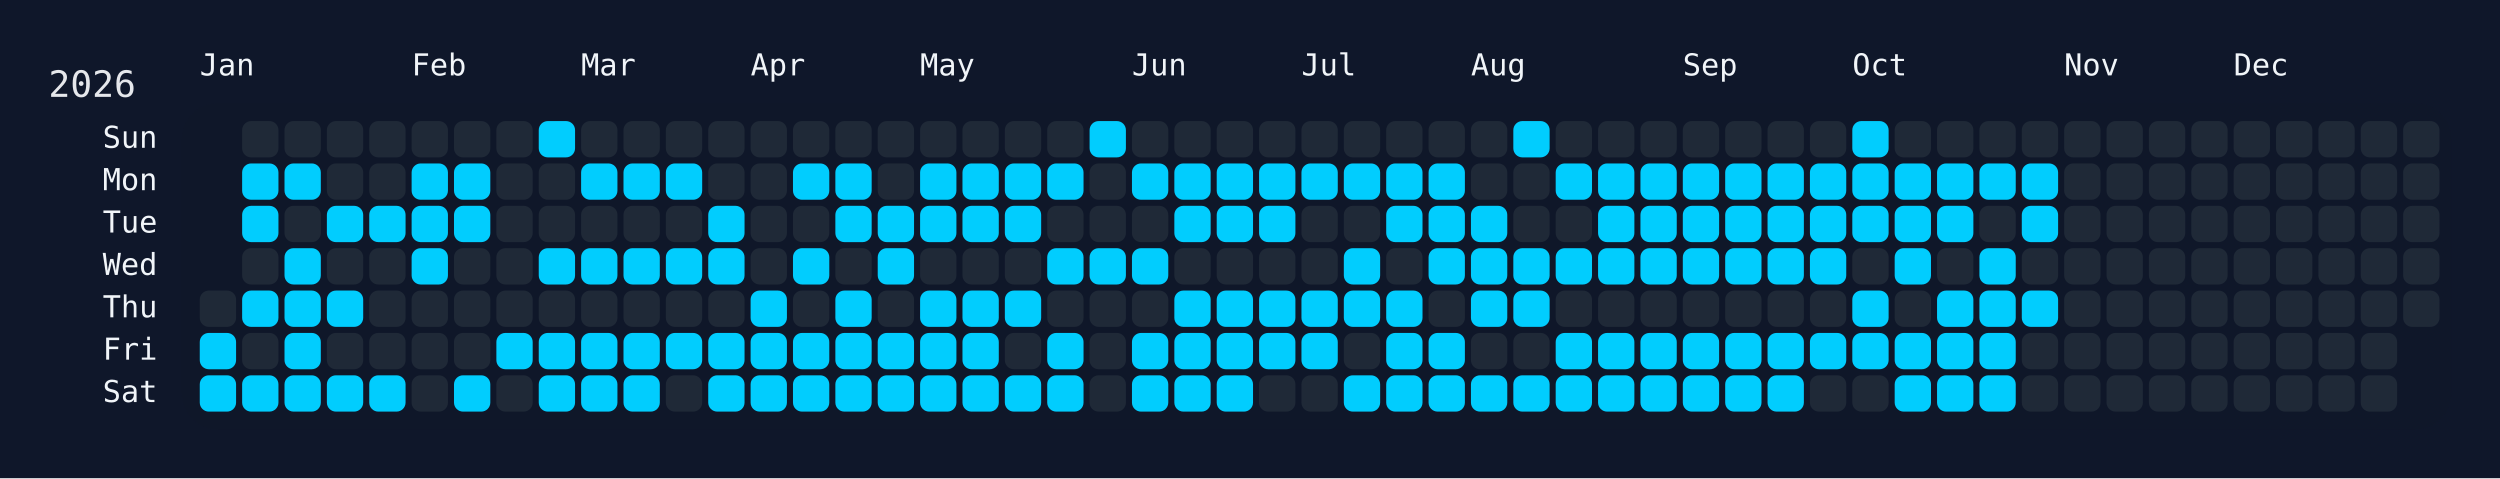
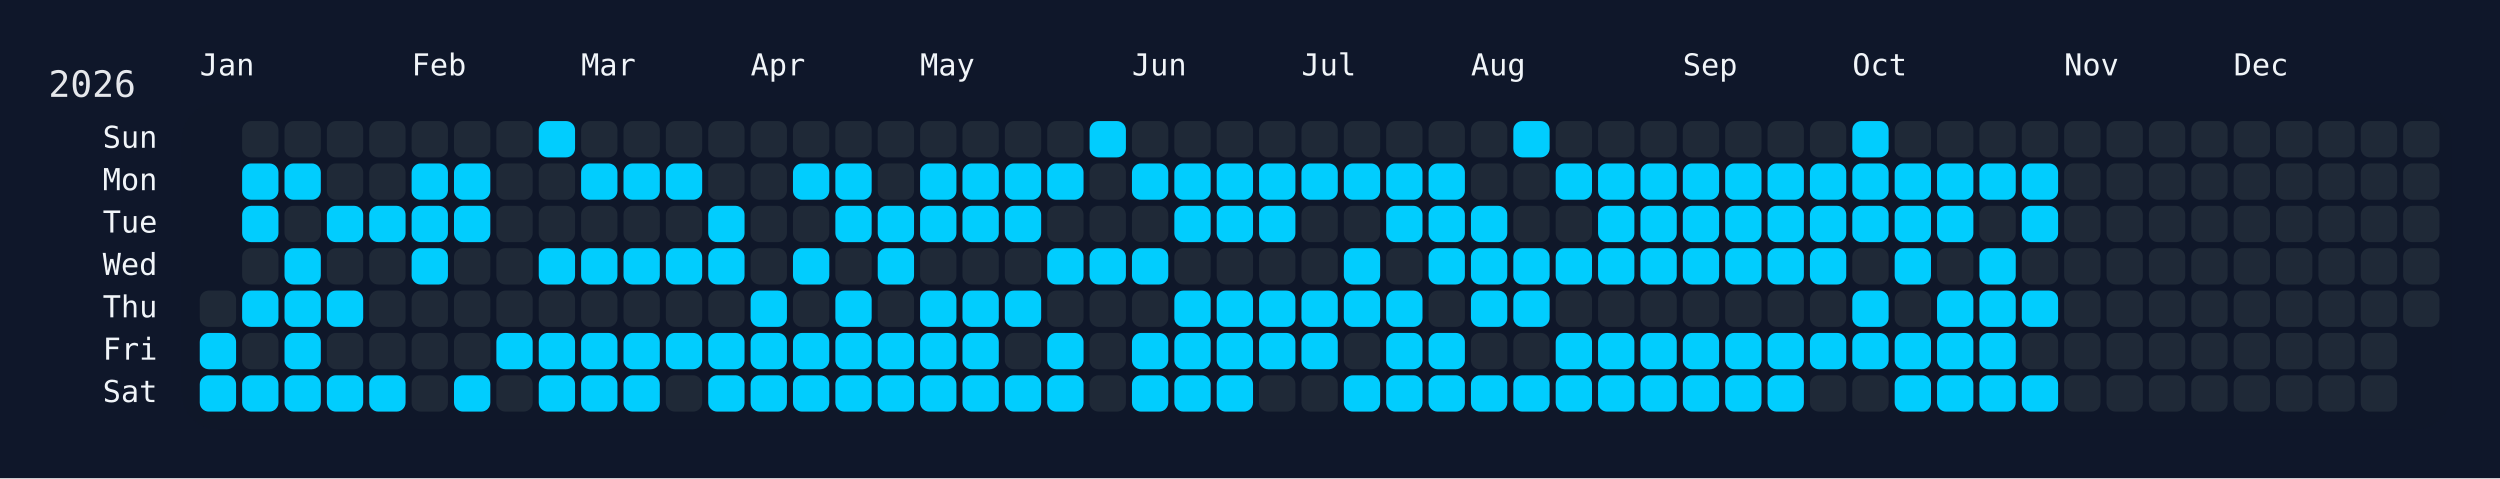
<svg xmlns="http://www.w3.org/2000/svg" width="826" height="158" viewBox="0 0 826 158">
  <rect width="826" height="158" fill="#0f172a" />
  <rect x="60" y="34" width="750" height="108" rx="12" ry="12" fill="rgba(15, 23, 42, 0.8)" />
  <text x="16" y="32" font-size="12" fill="#e5e7eb" font-family="JetBrains Mono, ui-monospace, SFMono-Regular, Menlo, Monaco, Consolas, monospace">2026</text>
  <text x="66" y="18" font-size="10" fill="#f1f5f9" font-family="JetBrains Mono, ui-monospace, SFMono-Regular, Menlo, Monaco, Consolas, monospace" dominant-baseline="hanging">Jan</text>
  <text x="136" y="18" font-size="10" fill="#f1f5f9" font-family="JetBrains Mono, ui-monospace, SFMono-Regular, Menlo, Monaco, Consolas, monospace" dominant-baseline="hanging">Feb</text>
  <text x="192" y="18" font-size="10" fill="#f1f5f9" font-family="JetBrains Mono, ui-monospace, SFMono-Regular, Menlo, Monaco, Consolas, monospace" dominant-baseline="hanging">Mar</text>
  <text x="248" y="18" font-size="10" fill="#f1f5f9" font-family="JetBrains Mono, ui-monospace, SFMono-Regular, Menlo, Monaco, Consolas, monospace" dominant-baseline="hanging">Apr</text>
  <text x="304" y="18" font-size="10" fill="#f1f5f9" font-family="JetBrains Mono, ui-monospace, SFMono-Regular, Menlo, Monaco, Consolas, monospace" dominant-baseline="hanging">May</text>
  <text x="374" y="18" font-size="10" fill="#f1f5f9" font-family="JetBrains Mono, ui-monospace, SFMono-Regular, Menlo, Monaco, Consolas, monospace" dominant-baseline="hanging">Jun</text>
  <text x="430" y="18" font-size="10" fill="#f1f5f9" font-family="JetBrains Mono, ui-monospace, SFMono-Regular, Menlo, Monaco, Consolas, monospace" dominant-baseline="hanging">Jul</text>
  <text x="486" y="18" font-size="10" fill="#f1f5f9" font-family="JetBrains Mono, ui-monospace, SFMono-Regular, Menlo, Monaco, Consolas, monospace" dominant-baseline="hanging">Aug</text>
  <text x="556" y="18" font-size="10" fill="#f1f5f9" font-family="JetBrains Mono, ui-monospace, SFMono-Regular, Menlo, Monaco, Consolas, monospace" dominant-baseline="hanging">Sep</text>
  <text x="612" y="18" font-size="10" fill="#f1f5f9" font-family="JetBrains Mono, ui-monospace, SFMono-Regular, Menlo, Monaco, Consolas, monospace" dominant-baseline="hanging">Oct</text>
  <text x="682" y="18" font-size="10" fill="#f1f5f9" font-family="JetBrains Mono, ui-monospace, SFMono-Regular, Menlo, Monaco, Consolas, monospace" dominant-baseline="hanging">Nov</text>
  <text x="738" y="18" font-size="10" fill="#f1f5f9" font-family="JetBrains Mono, ui-monospace, SFMono-Regular, Menlo, Monaco, Consolas, monospace" dominant-baseline="hanging">Dec</text>
  <text x="52" y="46.0" font-size="10" fill="#f1f5f9" font-family="JetBrains Mono, ui-monospace, SFMono-Regular, Menlo, Monaco, Consolas, monospace" text-anchor="end" dominant-baseline="middle">Sun</text>
  <text x="52" y="60.0" font-size="10" fill="#f1f5f9" font-family="JetBrains Mono, ui-monospace, SFMono-Regular, Menlo, Monaco, Consolas, monospace" text-anchor="end" dominant-baseline="middle">Mon</text>
  <text x="52" y="74.0" font-size="10" fill="#f1f5f9" font-family="JetBrains Mono, ui-monospace, SFMono-Regular, Menlo, Monaco, Consolas, monospace" text-anchor="end" dominant-baseline="middle">Tue</text>
  <text x="52" y="88.0" font-size="10" fill="#f1f5f9" font-family="JetBrains Mono, ui-monospace, SFMono-Regular, Menlo, Monaco, Consolas, monospace" text-anchor="end" dominant-baseline="middle">Wed</text>
  <text x="52" y="102.0" font-size="10" fill="#f1f5f9" font-family="JetBrains Mono, ui-monospace, SFMono-Regular, Menlo, Monaco, Consolas, monospace" text-anchor="end" dominant-baseline="middle">Thu</text>
  <text x="52" y="116.0" font-size="10" fill="#f1f5f9" font-family="JetBrains Mono, ui-monospace, SFMono-Regular, Menlo, Monaco, Consolas, monospace" text-anchor="end" dominant-baseline="middle">Fri</text>
  <text x="52" y="130.0" font-size="10" fill="#f1f5f9" font-family="JetBrains Mono, ui-monospace, SFMono-Regular, Menlo, Monaco, Consolas, monospace" text-anchor="end" dominant-baseline="middle">Sat</text>
  <g transform="translate(66,40)">
    <rect x="0" y="56" width="12" height="12" rx="3" ry="3" fill="#1f2937" data-date="2026-01-01" />
    <rect x="0" y="70" width="12" height="12" rx="3" ry="3" fill="#01cdfe" data-date="2026-01-02" />
    <rect x="0" y="84" width="12" height="12" rx="3" ry="3" fill="#01cdfe" data-date="2026-01-03" />
    <rect x="14" y="0" width="12" height="12" rx="3" ry="3" fill="#1f2937" data-date="2026-01-04" />
    <rect x="14" y="14" width="12" height="12" rx="3" ry="3" fill="#01cdfe" data-date="2026-01-05" />
    <rect x="14" y="28" width="12" height="12" rx="3" ry="3" fill="#01cdfe" data-date="2026-01-06" />
    <rect x="14" y="42" width="12" height="12" rx="3" ry="3" fill="#1f2937" data-date="2026-01-07" />
    <rect x="14" y="56" width="12" height="12" rx="3" ry="3" fill="#01cdfe" data-date="2026-01-08" />
    <rect x="14" y="70" width="12" height="12" rx="3" ry="3" fill="#1f2937" data-date="2026-01-09" />
    <rect x="14" y="84" width="12" height="12" rx="3" ry="3" fill="#01cdfe" data-date="2026-01-10" />
    <rect x="28" y="0" width="12" height="12" rx="3" ry="3" fill="#1f2937" data-date="2026-01-11" />
    <rect x="28" y="14" width="12" height="12" rx="3" ry="3" fill="#01cdfe" data-date="2026-01-12" />
    <rect x="28" y="28" width="12" height="12" rx="3" ry="3" fill="#1f2937" data-date="2026-01-13" />
    <rect x="28" y="42" width="12" height="12" rx="3" ry="3" fill="#01cdfe" data-date="2026-01-14" />
    <rect x="28" y="56" width="12" height="12" rx="3" ry="3" fill="#01cdfe" data-date="2026-01-15" />
    <rect x="28" y="70" width="12" height="12" rx="3" ry="3" fill="#01cdfe" data-date="2026-01-16" />
    <rect x="28" y="84" width="12" height="12" rx="3" ry="3" fill="#01cdfe" data-date="2026-01-17" />
    <rect x="42" y="0" width="12" height="12" rx="3" ry="3" fill="#1f2937" data-date="2026-01-18" />
    <rect x="42" y="14" width="12" height="12" rx="3" ry="3" fill="#1f2937" data-date="2026-01-19" />
    <rect x="42" y="28" width="12" height="12" rx="3" ry="3" fill="#01cdfe" data-date="2026-01-20" />
    <rect x="42" y="42" width="12" height="12" rx="3" ry="3" fill="#1f2937" data-date="2026-01-21" />
    <rect x="42" y="56" width="12" height="12" rx="3" ry="3" fill="#01cdfe" data-date="2026-01-22" />
    <rect x="42" y="70" width="12" height="12" rx="3" ry="3" fill="#1f2937" data-date="2026-01-23" />
    <rect x="42" y="84" width="12" height="12" rx="3" ry="3" fill="#01cdfe" data-date="2026-01-24" />
    <rect x="56" y="0" width="12" height="12" rx="3" ry="3" fill="#1f2937" data-date="2026-01-25" />
    <rect x="56" y="14" width="12" height="12" rx="3" ry="3" fill="#1f2937" data-date="2026-01-26" />
    <rect x="56" y="28" width="12" height="12" rx="3" ry="3" fill="#01cdfe" data-date="2026-01-27" />
    <rect x="56" y="42" width="12" height="12" rx="3" ry="3" fill="#1f2937" data-date="2026-01-28" />
    <rect x="56" y="56" width="12" height="12" rx="3" ry="3" fill="#1f2937" data-date="2026-01-29" />
    <rect x="56" y="70" width="12" height="12" rx="3" ry="3" fill="#1f2937" data-date="2026-01-30" />
    <rect x="56" y="84" width="12" height="12" rx="3" ry="3" fill="#01cdfe" data-date="2026-01-31" />
    <rect x="70" y="0" width="12" height="12" rx="3" ry="3" fill="#1f2937" data-date="2026-02-01" />
    <rect x="70" y="14" width="12" height="12" rx="3" ry="3" fill="#01cdfe" data-date="2026-02-02" />
    <rect x="70" y="28" width="12" height="12" rx="3" ry="3" fill="#01cdfe" data-date="2026-02-03" />
    <rect x="70" y="42" width="12" height="12" rx="3" ry="3" fill="#01cdfe" data-date="2026-02-04" />
    <rect x="70" y="56" width="12" height="12" rx="3" ry="3" fill="#1f2937" data-date="2026-02-05" />
    <rect x="70" y="70" width="12" height="12" rx="3" ry="3" fill="#1f2937" data-date="2026-02-06" />
    <rect x="70" y="84" width="12" height="12" rx="3" ry="3" fill="#1f2937" data-date="2026-02-07" />
    <rect x="84" y="0" width="12" height="12" rx="3" ry="3" fill="#1f2937" data-date="2026-02-08" />
    <rect x="84" y="14" width="12" height="12" rx="3" ry="3" fill="#01cdfe" data-date="2026-02-09" />
    <rect x="84" y="28" width="12" height="12" rx="3" ry="3" fill="#01cdfe" data-date="2026-02-10" />
    <rect x="84" y="42" width="12" height="12" rx="3" ry="3" fill="#1f2937" data-date="2026-02-11" />
    <rect x="84" y="56" width="12" height="12" rx="3" ry="3" fill="#1f2937" data-date="2026-02-12" />
    <rect x="84" y="70" width="12" height="12" rx="3" ry="3" fill="#1f2937" data-date="2026-02-13" />
    <rect x="84" y="84" width="12" height="12" rx="3" ry="3" fill="#01cdfe" data-date="2026-02-14" />
    <rect x="98" y="0" width="12" height="12" rx="3" ry="3" fill="#1f2937" data-date="2026-02-15" />
    <rect x="98" y="14" width="12" height="12" rx="3" ry="3" fill="#1f2937" data-date="2026-02-16" />
    <rect x="98" y="28" width="12" height="12" rx="3" ry="3" fill="#1f2937" data-date="2026-02-17" />
    <rect x="98" y="42" width="12" height="12" rx="3" ry="3" fill="#1f2937" data-date="2026-02-18" />
    <rect x="98" y="56" width="12" height="12" rx="3" ry="3" fill="#1f2937" data-date="2026-02-19" />
    <rect x="98" y="70" width="12" height="12" rx="3" ry="3" fill="#01cdfe" data-date="2026-02-20" />
    <rect x="98" y="84" width="12" height="12" rx="3" ry="3" fill="#1f2937" data-date="2026-02-21" />
    <rect x="112" y="0" width="12" height="12" rx="3" ry="3" fill="#01cdfe" data-date="2026-02-22" />
    <rect x="112" y="14" width="12" height="12" rx="3" ry="3" fill="#1f2937" data-date="2026-02-23" />
    <rect x="112" y="28" width="12" height="12" rx="3" ry="3" fill="#1f2937" data-date="2026-02-24" />
    <rect x="112" y="42" width="12" height="12" rx="3" ry="3" fill="#01cdfe" data-date="2026-02-25" />
    <rect x="112" y="56" width="12" height="12" rx="3" ry="3" fill="#1f2937" data-date="2026-02-26" />
    <rect x="112" y="70" width="12" height="12" rx="3" ry="3" fill="#01cdfe" data-date="2026-02-27" />
    <rect x="112" y="84" width="12" height="12" rx="3" ry="3" fill="#01cdfe" data-date="2026-02-28" />
    <rect x="126" y="0" width="12" height="12" rx="3" ry="3" fill="#1f2937" data-date="2026-03-01" />
    <rect x="126" y="14" width="12" height="12" rx="3" ry="3" fill="#01cdfe" data-date="2026-03-02" />
    <rect x="126" y="28" width="12" height="12" rx="3" ry="3" fill="#1f2937" data-date="2026-03-03" />
    <rect x="126" y="42" width="12" height="12" rx="3" ry="3" fill="#01cdfe" data-date="2026-03-04" />
    <rect x="126" y="56" width="12" height="12" rx="3" ry="3" fill="#1f2937" data-date="2026-03-05" />
    <rect x="126" y="70" width="12" height="12" rx="3" ry="3" fill="#01cdfe" data-date="2026-03-06" />
    <rect x="126" y="84" width="12" height="12" rx="3" ry="3" fill="#01cdfe" data-date="2026-03-07" />
    <rect x="140" y="0" width="12" height="12" rx="3" ry="3" fill="#1f2937" data-date="2026-03-08" />
    <rect x="140" y="14" width="12" height="12" rx="3" ry="3" fill="#01cdfe" data-date="2026-03-09" />
    <rect x="140" y="28" width="12" height="12" rx="3" ry="3" fill="#1f2937" data-date="2026-03-10" />
    <rect x="140" y="42" width="12" height="12" rx="3" ry="3" fill="#01cdfe" data-date="2026-03-11" />
    <rect x="140" y="56" width="12" height="12" rx="3" ry="3" fill="#1f2937" data-date="2026-03-12" />
    <rect x="140" y="70" width="12" height="12" rx="3" ry="3" fill="#01cdfe" data-date="2026-03-13" />
    <rect x="140" y="84" width="12" height="12" rx="3" ry="3" fill="#01cdfe" data-date="2026-03-14" />
    <rect x="154" y="0" width="12" height="12" rx="3" ry="3" fill="#1f2937" data-date="2026-03-15" />
    <rect x="154" y="14" width="12" height="12" rx="3" ry="3" fill="#01cdfe" data-date="2026-03-16" />
    <rect x="154" y="28" width="12" height="12" rx="3" ry="3" fill="#1f2937" data-date="2026-03-17" />
    <rect x="154" y="42" width="12" height="12" rx="3" ry="3" fill="#01cdfe" data-date="2026-03-18" />
    <rect x="154" y="56" width="12" height="12" rx="3" ry="3" fill="#1f2937" data-date="2026-03-19" />
    <rect x="154" y="70" width="12" height="12" rx="3" ry="3" fill="#01cdfe" data-date="2026-03-20" />
    <rect x="154" y="84" width="12" height="12" rx="3" ry="3" fill="#1f2937" data-date="2026-03-21" />
    <rect x="168" y="0" width="12" height="12" rx="3" ry="3" fill="#1f2937" data-date="2026-03-22" />
    <rect x="168" y="14" width="12" height="12" rx="3" ry="3" fill="#1f2937" data-date="2026-03-23" />
    <rect x="168" y="28" width="12" height="12" rx="3" ry="3" fill="#01cdfe" data-date="2026-03-24" />
    <rect x="168" y="42" width="12" height="12" rx="3" ry="3" fill="#01cdfe" data-date="2026-03-25" />
    <rect x="168" y="56" width="12" height="12" rx="3" ry="3" fill="#1f2937" data-date="2026-03-26" />
    <rect x="168" y="70" width="12" height="12" rx="3" ry="3" fill="#01cdfe" data-date="2026-03-27" />
    <rect x="168" y="84" width="12" height="12" rx="3" ry="3" fill="#01cdfe" data-date="2026-03-28" />
    <rect x="182" y="0" width="12" height="12" rx="3" ry="3" fill="#1f2937" data-date="2026-03-29" />
    <rect x="182" y="14" width="12" height="12" rx="3" ry="3" fill="#1f2937" data-date="2026-03-30" />
    <rect x="182" y="28" width="12" height="12" rx="3" ry="3" fill="#1f2937" data-date="2026-03-31" />
    <rect x="182" y="42" width="12" height="12" rx="3" ry="3" fill="#1f2937" data-date="2026-04-01" />
    <rect x="182" y="56" width="12" height="12" rx="3" ry="3" fill="#01cdfe" data-date="2026-04-02" />
    <rect x="182" y="70" width="12" height="12" rx="3" ry="3" fill="#01cdfe" data-date="2026-04-03" />
    <rect x="182" y="84" width="12" height="12" rx="3" ry="3" fill="#01cdfe" data-date="2026-04-04" />
    <rect x="196" y="0" width="12" height="12" rx="3" ry="3" fill="#1f2937" data-date="2026-04-05" />
    <rect x="196" y="14" width="12" height="12" rx="3" ry="3" fill="#01cdfe" data-date="2026-04-06" />
    <rect x="196" y="28" width="12" height="12" rx="3" ry="3" fill="#1f2937" data-date="2026-04-07" />
    <rect x="196" y="42" width="12" height="12" rx="3" ry="3" fill="#01cdfe" data-date="2026-04-08" />
    <rect x="196" y="56" width="12" height="12" rx="3" ry="3" fill="#1f2937" data-date="2026-04-09" />
    <rect x="196" y="70" width="12" height="12" rx="3" ry="3" fill="#01cdfe" data-date="2026-04-10" />
    <rect x="196" y="84" width="12" height="12" rx="3" ry="3" fill="#01cdfe" data-date="2026-04-11" />
    <rect x="210" y="0" width="12" height="12" rx="3" ry="3" fill="#1f2937" data-date="2026-04-12" />
    <rect x="210" y="14" width="12" height="12" rx="3" ry="3" fill="#01cdfe" data-date="2026-04-13" />
    <rect x="210" y="28" width="12" height="12" rx="3" ry="3" fill="#01cdfe" data-date="2026-04-14" />
    <rect x="210" y="42" width="12" height="12" rx="3" ry="3" fill="#1f2937" data-date="2026-04-15" />
    <rect x="210" y="56" width="12" height="12" rx="3" ry="3" fill="#01cdfe" data-date="2026-04-16" />
    <rect x="210" y="70" width="12" height="12" rx="3" ry="3" fill="#01cdfe" data-date="2026-04-17" />
    <rect x="210" y="84" width="12" height="12" rx="3" ry="3" fill="#01cdfe" data-date="2026-04-18" />
    <rect x="224" y="0" width="12" height="12" rx="3" ry="3" fill="#1f2937" data-date="2026-04-19" />
    <rect x="224" y="14" width="12" height="12" rx="3" ry="3" fill="#1f2937" data-date="2026-04-20" />
    <rect x="224" y="28" width="12" height="12" rx="3" ry="3" fill="#01cdfe" data-date="2026-04-21" />
    <rect x="224" y="42" width="12" height="12" rx="3" ry="3" fill="#01cdfe" data-date="2026-04-22" />
    <rect x="224" y="56" width="12" height="12" rx="3" ry="3" fill="#1f2937" data-date="2026-04-23" />
    <rect x="224" y="70" width="12" height="12" rx="3" ry="3" fill="#01cdfe" data-date="2026-04-24" />
    <rect x="224" y="84" width="12" height="12" rx="3" ry="3" fill="#01cdfe" data-date="2026-04-25" />
    <rect x="238" y="0" width="12" height="12" rx="3" ry="3" fill="#1f2937" data-date="2026-04-26" />
    <rect x="238" y="14" width="12" height="12" rx="3" ry="3" fill="#01cdfe" data-date="2026-04-27" />
    <rect x="238" y="28" width="12" height="12" rx="3" ry="3" fill="#01cdfe" data-date="2026-04-28" />
    <rect x="238" y="42" width="12" height="12" rx="3" ry="3" fill="#1f2937" data-date="2026-04-29" />
    <rect x="238" y="56" width="12" height="12" rx="3" ry="3" fill="#01cdfe" data-date="2026-04-30" />
    <rect x="238" y="70" width="12" height="12" rx="3" ry="3" fill="#01cdfe" data-date="2026-05-01" />
    <rect x="238" y="84" width="12" height="12" rx="3" ry="3" fill="#01cdfe" data-date="2026-05-02" />
    <rect x="252" y="0" width="12" height="12" rx="3" ry="3" fill="#1f2937" data-date="2026-05-03" />
    <rect x="252" y="14" width="12" height="12" rx="3" ry="3" fill="#01cdfe" data-date="2026-05-04" />
    <rect x="252" y="28" width="12" height="12" rx="3" ry="3" fill="#01cdfe" data-date="2026-05-05" />
    <rect x="252" y="42" width="12" height="12" rx="3" ry="3" fill="#1f2937" data-date="2026-05-06" />
    <rect x="252" y="56" width="12" height="12" rx="3" ry="3" fill="#01cdfe" data-date="2026-05-07" />
    <rect x="252" y="70" width="12" height="12" rx="3" ry="3" fill="#01cdfe" data-date="2026-05-08" />
    <rect x="252" y="84" width="12" height="12" rx="3" ry="3" fill="#01cdfe" data-date="2026-05-09" />
    <rect x="266" y="0" width="12" height="12" rx="3" ry="3" fill="#1f2937" data-date="2026-05-10" />
    <rect x="266" y="14" width="12" height="12" rx="3" ry="3" fill="#01cdfe" data-date="2026-05-11" />
    <rect x="266" y="28" width="12" height="12" rx="3" ry="3" fill="#01cdfe" data-date="2026-05-12" />
    <rect x="266" y="42" width="12" height="12" rx="3" ry="3" fill="#1f2937" data-date="2026-05-13" />
    <rect x="266" y="56" width="12" height="12" rx="3" ry="3" fill="#01cdfe" data-date="2026-05-14" />
    <rect x="266" y="70" width="12" height="12" rx="3" ry="3" fill="#1f2937" data-date="2026-05-15" />
    <rect x="266" y="84" width="12" height="12" rx="3" ry="3" fill="#01cdfe" data-date="2026-05-16" />
    <rect x="280" y="0" width="12" height="12" rx="3" ry="3" fill="#1f2937" data-date="2026-05-17" />
    <rect x="280" y="14" width="12" height="12" rx="3" ry="3" fill="#01cdfe" data-date="2026-05-18" />
    <rect x="280" y="28" width="12" height="12" rx="3" ry="3" fill="#1f2937" data-date="2026-05-19" />
    <rect x="280" y="42" width="12" height="12" rx="3" ry="3" fill="#01cdfe" data-date="2026-05-20" />
    <rect x="280" y="56" width="12" height="12" rx="3" ry="3" fill="#1f2937" data-date="2026-05-21" />
    <rect x="280" y="70" width="12" height="12" rx="3" ry="3" fill="#01cdfe" data-date="2026-05-22" />
    <rect x="280" y="84" width="12" height="12" rx="3" ry="3" fill="#01cdfe" data-date="2026-05-23" />
    <rect x="294" y="0" width="12" height="12" rx="3" ry="3" fill="#01cdfe" data-date="2026-05-24" />
    <rect x="294" y="14" width="12" height="12" rx="3" ry="3" fill="#1f2937" data-date="2026-05-25" />
    <rect x="294" y="28" width="12" height="12" rx="3" ry="3" fill="#1f2937" data-date="2026-05-26" />
    <rect x="294" y="42" width="12" height="12" rx="3" ry="3" fill="#01cdfe" data-date="2026-05-27" />
    <rect x="294" y="56" width="12" height="12" rx="3" ry="3" fill="#1f2937" data-date="2026-05-28" />
    <rect x="294" y="70" width="12" height="12" rx="3" ry="3" fill="#1f2937" data-date="2026-05-29" />
    <rect x="294" y="84" width="12" height="12" rx="3" ry="3" fill="#1f2937" data-date="2026-05-30" />
    <rect x="308" y="0" width="12" height="12" rx="3" ry="3" fill="#1f2937" data-date="2026-05-31" />
    <rect x="308" y="14" width="12" height="12" rx="3" ry="3" fill="#01cdfe" data-date="2026-06-01" />
    <rect x="308" y="28" width="12" height="12" rx="3" ry="3" fill="#1f2937" data-date="2026-06-02" />
    <rect x="308" y="42" width="12" height="12" rx="3" ry="3" fill="#01cdfe" data-date="2026-06-03" />
    <rect x="308" y="56" width="12" height="12" rx="3" ry="3" fill="#1f2937" data-date="2026-06-04" />
    <rect x="308" y="70" width="12" height="12" rx="3" ry="3" fill="#01cdfe" data-date="2026-06-05" />
    <rect x="308" y="84" width="12" height="12" rx="3" ry="3" fill="#01cdfe" data-date="2026-06-06" />
    <rect x="322" y="0" width="12" height="12" rx="3" ry="3" fill="#1f2937" data-date="2026-06-07" />
    <rect x="322" y="14" width="12" height="12" rx="3" ry="3" fill="#01cdfe" data-date="2026-06-08" />
    <rect x="322" y="28" width="12" height="12" rx="3" ry="3" fill="#01cdfe" data-date="2026-06-09" />
    <rect x="322" y="42" width="12" height="12" rx="3" ry="3" fill="#1f2937" data-date="2026-06-10" />
    <rect x="322" y="56" width="12" height="12" rx="3" ry="3" fill="#01cdfe" data-date="2026-06-11" />
    <rect x="322" y="70" width="12" height="12" rx="3" ry="3" fill="#01cdfe" data-date="2026-06-12" />
    <rect x="322" y="84" width="12" height="12" rx="3" ry="3" fill="#01cdfe" data-date="2026-06-13" />
    <rect x="336" y="0" width="12" height="12" rx="3" ry="3" fill="#1f2937" data-date="2026-06-14" />
    <rect x="336" y="14" width="12" height="12" rx="3" ry="3" fill="#01cdfe" data-date="2026-06-15" />
    <rect x="336" y="28" width="12" height="12" rx="3" ry="3" fill="#01cdfe" data-date="2026-06-16" />
    <rect x="336" y="42" width="12" height="12" rx="3" ry="3" fill="#1f2937" data-date="2026-06-17" />
    <rect x="336" y="56" width="12" height="12" rx="3" ry="3" fill="#01cdfe" data-date="2026-06-18" />
    <rect x="336" y="70" width="12" height="12" rx="3" ry="3" fill="#01cdfe" data-date="2026-06-19" />
    <rect x="336" y="84" width="12" height="12" rx="3" ry="3" fill="#01cdfe" data-date="2026-06-20" />
    <rect x="350" y="0" width="12" height="12" rx="3" ry="3" fill="#1f2937" data-date="2026-06-21" />
    <rect x="350" y="14" width="12" height="12" rx="3" ry="3" fill="#01cdfe" data-date="2026-06-22" />
    <rect x="350" y="28" width="12" height="12" rx="3" ry="3" fill="#01cdfe" data-date="2026-06-23" />
    <rect x="350" y="42" width="12" height="12" rx="3" ry="3" fill="#1f2937" data-date="2026-06-24" />
    <rect x="350" y="56" width="12" height="12" rx="3" ry="3" fill="#01cdfe" data-date="2026-06-25" />
    <rect x="350" y="70" width="12" height="12" rx="3" ry="3" fill="#01cdfe" data-date="2026-06-26" />
    <rect x="350" y="84" width="12" height="12" rx="3" ry="3" fill="#1f2937" data-date="2026-06-27" />
    <rect x="364" y="0" width="12" height="12" rx="3" ry="3" fill="#1f2937" data-date="2026-06-28" />
    <rect x="364" y="14" width="12" height="12" rx="3" ry="3" fill="#01cdfe" data-date="2026-06-29" />
    <rect x="364" y="28" width="12" height="12" rx="3" ry="3" fill="#1f2937" data-date="2026-06-30" />
    <rect x="364" y="42" width="12" height="12" rx="3" ry="3" fill="#1f2937" data-date="2026-07-01" />
    <rect x="364" y="56" width="12" height="12" rx="3" ry="3" fill="#01cdfe" data-date="2026-07-02" />
    <rect x="364" y="70" width="12" height="12" rx="3" ry="3" fill="#01cdfe" data-date="2026-07-03" />
    <rect x="364" y="84" width="12" height="12" rx="3" ry="3" fill="#1f2937" data-date="2026-07-04" />
    <rect x="378" y="0" width="12" height="12" rx="3" ry="3" fill="#1f2937" data-date="2026-07-05" />
    <rect x="378" y="14" width="12" height="12" rx="3" ry="3" fill="#01cdfe" data-date="2026-07-06" />
    <rect x="378" y="28" width="12" height="12" rx="3" ry="3" fill="#1f2937" data-date="2026-07-07" />
    <rect x="378" y="42" width="12" height="12" rx="3" ry="3" fill="#01cdfe" data-date="2026-07-08" />
    <rect x="378" y="56" width="12" height="12" rx="3" ry="3" fill="#01cdfe" data-date="2026-07-09" />
    <rect x="378" y="70" width="12" height="12" rx="3" ry="3" fill="#1f2937" data-date="2026-07-10" />
    <rect x="378" y="84" width="12" height="12" rx="3" ry="3" fill="#01cdfe" data-date="2026-07-11" />
    <rect x="392" y="0" width="12" height="12" rx="3" ry="3" fill="#1f2937" data-date="2026-07-12" />
    <rect x="392" y="14" width="12" height="12" rx="3" ry="3" fill="#01cdfe" data-date="2026-07-13" />
    <rect x="392" y="28" width="12" height="12" rx="3" ry="3" fill="#01cdfe" data-date="2026-07-14" />
    <rect x="392" y="42" width="12" height="12" rx="3" ry="3" fill="#1f2937" data-date="2026-07-15" />
    <rect x="392" y="56" width="12" height="12" rx="3" ry="3" fill="#01cdfe" data-date="2026-07-16" />
    <rect x="392" y="70" width="12" height="12" rx="3" ry="3" fill="#01cdfe" data-date="2026-07-17" />
    <rect x="392" y="84" width="12" height="12" rx="3" ry="3" fill="#01cdfe" data-date="2026-07-18" />
    <rect x="406" y="0" width="12" height="12" rx="3" ry="3" fill="#1f2937" data-date="2026-07-19" />
    <rect x="406" y="14" width="12" height="12" rx="3" ry="3" fill="#01cdfe" data-date="2026-07-20" />
    <rect x="406" y="28" width="12" height="12" rx="3" ry="3" fill="#01cdfe" data-date="2026-07-21" />
    <rect x="406" y="42" width="12" height="12" rx="3" ry="3" fill="#01cdfe" data-date="2026-07-22" />
    <rect x="406" y="56" width="12" height="12" rx="3" ry="3" fill="#1f2937" data-date="2026-07-23" />
    <rect x="406" y="70" width="12" height="12" rx="3" ry="3" fill="#01cdfe" data-date="2026-07-24" />
    <rect x="406" y="84" width="12" height="12" rx="3" ry="3" fill="#01cdfe" data-date="2026-07-25" />
    <rect x="420" y="0" width="12" height="12" rx="3" ry="3" fill="#1f2937" data-date="2026-07-26" />
    <rect x="420" y="14" width="12" height="12" rx="3" ry="3" fill="#1f2937" data-date="2026-07-27" />
    <rect x="420" y="28" width="12" height="12" rx="3" ry="3" fill="#01cdfe" data-date="2026-07-28" />
    <rect x="420" y="42" width="12" height="12" rx="3" ry="3" fill="#01cdfe" data-date="2026-07-29" />
    <rect x="420" y="56" width="12" height="12" rx="3" ry="3" fill="#01cdfe" data-date="2026-07-30" />
    <rect x="420" y="70" width="12" height="12" rx="3" ry="3" fill="#1f2937" data-date="2026-07-31" />
    <rect x="420" y="84" width="12" height="12" rx="3" ry="3" fill="#01cdfe" data-date="2026-08-01" />
    <rect x="434" y="0" width="12" height="12" rx="3" ry="3" fill="#01cdfe" data-date="2026-08-02" />
    <rect x="434" y="14" width="12" height="12" rx="3" ry="3" fill="#1f2937" data-date="2026-08-03" />
    <rect x="434" y="28" width="12" height="12" rx="3" ry="3" fill="#1f2937" data-date="2026-08-04" />
    <rect x="434" y="42" width="12" height="12" rx="3" ry="3" fill="#01cdfe" data-date="2026-08-05" />
    <rect x="434" y="56" width="12" height="12" rx="3" ry="3" fill="#01cdfe" data-date="2026-08-06" />
    <rect x="434" y="70" width="12" height="12" rx="3" ry="3" fill="#1f2937" data-date="2026-08-07" />
    <rect x="434" y="84" width="12" height="12" rx="3" ry="3" fill="#01cdfe" data-date="2026-08-08" />
    <rect x="448" y="0" width="12" height="12" rx="3" ry="3" fill="#1f2937" data-date="2026-08-09" />
    <rect x="448" y="14" width="12" height="12" rx="3" ry="3" fill="#01cdfe" data-date="2026-08-10" />
    <rect x="448" y="28" width="12" height="12" rx="3" ry="3" fill="#1f2937" data-date="2026-08-11" />
    <rect x="448" y="42" width="12" height="12" rx="3" ry="3" fill="#01cdfe" data-date="2026-08-12" />
    <rect x="448" y="56" width="12" height="12" rx="3" ry="3" fill="#1f2937" data-date="2026-08-13" />
    <rect x="448" y="70" width="12" height="12" rx="3" ry="3" fill="#01cdfe" data-date="2026-08-14" />
    <rect x="448" y="84" width="12" height="12" rx="3" ry="3" fill="#01cdfe" data-date="2026-08-15" />
    <rect x="462" y="0" width="12" height="12" rx="3" ry="3" fill="#1f2937" data-date="2026-08-16" />
    <rect x="462" y="14" width="12" height="12" rx="3" ry="3" fill="#01cdfe" data-date="2026-08-17" />
    <rect x="462" y="28" width="12" height="12" rx="3" ry="3" fill="#01cdfe" data-date="2026-08-18" />
    <rect x="462" y="42" width="12" height="12" rx="3" ry="3" fill="#01cdfe" data-date="2026-08-19" />
    <rect x="462" y="56" width="12" height="12" rx="3" ry="3" fill="#1f2937" data-date="2026-08-20" />
    <rect x="462" y="70" width="12" height="12" rx="3" ry="3" fill="#01cdfe" data-date="2026-08-21" />
    <rect x="462" y="84" width="12" height="12" rx="3" ry="3" fill="#01cdfe" data-date="2026-08-22" />
    <rect x="476" y="0" width="12" height="12" rx="3" ry="3" fill="#1f2937" data-date="2026-08-23" />
    <rect x="476" y="14" width="12" height="12" rx="3" ry="3" fill="#01cdfe" data-date="2026-08-24" />
    <rect x="476" y="28" width="12" height="12" rx="3" ry="3" fill="#01cdfe" data-date="2026-08-25" />
    <rect x="476" y="42" width="12" height="12" rx="3" ry="3" fill="#01cdfe" data-date="2026-08-26" />
    <rect x="476" y="56" width="12" height="12" rx="3" ry="3" fill="#1f2937" data-date="2026-08-27" />
    <rect x="476" y="70" width="12" height="12" rx="3" ry="3" fill="#01cdfe" data-date="2026-08-28" />
    <rect x="476" y="84" width="12" height="12" rx="3" ry="3" fill="#01cdfe" data-date="2026-08-29" />
    <rect x="490" y="0" width="12" height="12" rx="3" ry="3" fill="#1f2937" data-date="2026-08-30" />
    <rect x="490" y="14" width="12" height="12" rx="3" ry="3" fill="#01cdfe" data-date="2026-08-31" />
    <rect x="490" y="28" width="12" height="12" rx="3" ry="3" fill="#01cdfe" data-date="2026-09-01" />
    <rect x="490" y="42" width="12" height="12" rx="3" ry="3" fill="#01cdfe" data-date="2026-09-02" />
    <rect x="490" y="56" width="12" height="12" rx="3" ry="3" fill="#1f2937" data-date="2026-09-03" />
    <rect x="490" y="70" width="12" height="12" rx="3" ry="3" fill="#01cdfe" data-date="2026-09-04" />
    <rect x="490" y="84" width="12" height="12" rx="3" ry="3" fill="#01cdfe" data-date="2026-09-05" />
    <rect x="504" y="0" width="12" height="12" rx="3" ry="3" fill="#1f2937" data-date="2026-09-06" />
    <rect x="504" y="14" width="12" height="12" rx="3" ry="3" fill="#01cdfe" data-date="2026-09-07" />
    <rect x="504" y="28" width="12" height="12" rx="3" ry="3" fill="#01cdfe" data-date="2026-09-08" />
    <rect x="504" y="42" width="12" height="12" rx="3" ry="3" fill="#01cdfe" data-date="2026-09-09" />
    <rect x="504" y="56" width="12" height="12" rx="3" ry="3" fill="#1f2937" data-date="2026-09-10" />
    <rect x="504" y="70" width="12" height="12" rx="3" ry="3" fill="#01cdfe" data-date="2026-09-11" />
    <rect x="504" y="84" width="12" height="12" rx="3" ry="3" fill="#01cdfe" data-date="2026-09-12" />
    <rect x="518" y="0" width="12" height="12" rx="3" ry="3" fill="#1f2937" data-date="2026-09-13" />
    <rect x="518" y="14" width="12" height="12" rx="3" ry="3" fill="#01cdfe" data-date="2026-09-14" />
    <rect x="518" y="28" width="12" height="12" rx="3" ry="3" fill="#01cdfe" data-date="2026-09-15" />
    <rect x="518" y="42" width="12" height="12" rx="3" ry="3" fill="#01cdfe" data-date="2026-09-16" />
    <rect x="518" y="56" width="12" height="12" rx="3" ry="3" fill="#1f2937" data-date="2026-09-17" />
    <rect x="518" y="70" width="12" height="12" rx="3" ry="3" fill="#01cdfe" data-date="2026-09-18" />
    <rect x="518" y="84" width="12" height="12" rx="3" ry="3" fill="#01cdfe" data-date="2026-09-19" />
    <rect x="532" y="0" width="12" height="12" rx="3" ry="3" fill="#1f2937" data-date="2026-09-20" />
    <rect x="532" y="14" width="12" height="12" rx="3" ry="3" fill="#01cdfe" data-date="2026-09-21" />
    <rect x="532" y="28" width="12" height="12" rx="3" ry="3" fill="#01cdfe" data-date="2026-09-22" />
    <rect x="532" y="42" width="12" height="12" rx="3" ry="3" fill="#01cdfe" data-date="2026-09-23" />
    <rect x="532" y="56" width="12" height="12" rx="3" ry="3" fill="#1f2937" data-date="2026-09-24" />
    <rect x="532" y="70" width="12" height="12" rx="3" ry="3" fill="#01cdfe" data-date="2026-09-25" />
    <rect x="532" y="84" width="12" height="12" rx="3" ry="3" fill="#1f2937" data-date="2026-09-26" />
    <rect x="546" y="0" width="12" height="12" rx="3" ry="3" fill="#01cdfe" data-date="2026-09-27" />
    <rect x="546" y="14" width="12" height="12" rx="3" ry="3" fill="#01cdfe" data-date="2026-09-28" />
    <rect x="546" y="28" width="12" height="12" rx="3" ry="3" fill="#01cdfe" data-date="2026-09-29" />
    <rect x="546" y="42" width="12" height="12" rx="3" ry="3" fill="#1f2937" data-date="2026-09-30" />
    <rect x="546" y="56" width="12" height="12" rx="3" ry="3" fill="#01cdfe" data-date="2026-10-01" />
    <rect x="546" y="70" width="12" height="12" rx="3" ry="3" fill="#01cdfe" data-date="2026-10-02" />
    <rect x="546" y="84" width="12" height="12" rx="3" ry="3" fill="#1f2937" data-date="2026-10-03" />
    <rect x="560" y="0" width="12" height="12" rx="3" ry="3" fill="#1f2937" data-date="2026-10-04" />
    <rect x="560" y="14" width="12" height="12" rx="3" ry="3" fill="#01cdfe" data-date="2026-10-05" />
    <rect x="560" y="28" width="12" height="12" rx="3" ry="3" fill="#01cdfe" data-date="2026-10-06" />
    <rect x="560" y="42" width="12" height="12" rx="3" ry="3" fill="#01cdfe" data-date="2026-10-07" />
    <rect x="560" y="56" width="12" height="12" rx="3" ry="3" fill="#1f2937" data-date="2026-10-08" />
    <rect x="560" y="70" width="12" height="12" rx="3" ry="3" fill="#01cdfe" data-date="2026-10-09" />
    <rect x="560" y="84" width="12" height="12" rx="3" ry="3" fill="#01cdfe" data-date="2026-10-10" />
    <rect x="574" y="0" width="12" height="12" rx="3" ry="3" fill="#1f2937" data-date="2026-10-11" />
    <rect x="574" y="14" width="12" height="12" rx="3" ry="3" fill="#01cdfe" data-date="2026-10-12" />
    <rect x="574" y="28" width="12" height="12" rx="3" ry="3" fill="#01cdfe" data-date="2026-10-13" />
    <rect x="574" y="42" width="12" height="12" rx="3" ry="3" fill="#1f2937" data-date="2026-10-14" />
    <rect x="574" y="56" width="12" height="12" rx="3" ry="3" fill="#01cdfe" data-date="2026-10-15" />
    <rect x="574" y="70" width="12" height="12" rx="3" ry="3" fill="#01cdfe" data-date="2026-10-16" />
    <rect x="574" y="84" width="12" height="12" rx="3" ry="3" fill="#01cdfe" data-date="2026-10-17" />
    <rect x="588" y="0" width="12" height="12" rx="3" ry="3" fill="#1f2937" data-date="2026-10-18" />
    <rect x="588" y="14" width="12" height="12" rx="3" ry="3" fill="#01cdfe" data-date="2026-10-19" />
    <rect x="588" y="28" width="12" height="12" rx="3" ry="3" fill="#1f2937" data-date="2026-10-20" />
    <rect x="588" y="42" width="12" height="12" rx="3" ry="3" fill="#01cdfe" data-date="2026-10-21" />
    <rect x="588" y="56" width="12" height="12" rx="3" ry="3" fill="#01cdfe" data-date="2026-10-22" />
    <rect x="588" y="70" width="12" height="12" rx="3" ry="3" fill="#01cdfe" data-date="2026-10-23" />
    <rect x="588" y="84" width="12" height="12" rx="3" ry="3" fill="#01cdfe" data-date="2026-10-24" />
    <rect x="602" y="0" width="12" height="12" rx="3" ry="3" fill="#1f2937" data-date="2026-10-25" />
    <rect x="602" y="14" width="12" height="12" rx="3" ry="3" fill="#01cdfe" data-date="2026-10-26" />
    <rect x="602" y="28" width="12" height="12" rx="3" ry="3" fill="#01cdfe" data-date="2026-10-27" />
    <rect x="602" y="42" width="12" height="12" rx="3" ry="3" fill="#1f2937" data-date="2026-10-28" />
    <rect x="602" y="56" width="12" height="12" rx="3" ry="3" fill="#01cdfe" data-date="2026-10-29" />
    <rect x="602" y="70" width="12" height="12" rx="3" ry="3" fill="#1f2937" data-date="2026-10-30" />
-     <rect x="602" y="84" width="12" height="12" rx="3" ry="3" fill="#1f2937" data-date="2026-10-31" />
+     <rect x="602" y="84" width="12" height="12" rx="3" ry="3" fill="#01cdfe" data-date="2026-10-31" />
    <rect x="616" y="0" width="12" height="12" rx="3" ry="3" fill="#1f2937" data-date="2026-11-01" />
    <rect x="616" y="14" width="12" height="12" rx="3" ry="3" fill="#1f2937" data-date="2026-11-02" />
    <rect x="616" y="28" width="12" height="12" rx="3" ry="3" fill="#1f2937" data-date="2026-11-03" />
    <rect x="616" y="42" width="12" height="12" rx="3" ry="3" fill="#1f2937" data-date="2026-11-04" />
    <rect x="616" y="56" width="12" height="12" rx="3" ry="3" fill="#1f2937" data-date="2026-11-05" />
    <rect x="616" y="70" width="12" height="12" rx="3" ry="3" fill="#1f2937" data-date="2026-11-06" />
    <rect x="616" y="84" width="12" height="12" rx="3" ry="3" fill="#1f2937" data-date="2026-11-07" />
    <rect x="630" y="0" width="12" height="12" rx="3" ry="3" fill="#1f2937" data-date="2026-11-08" />
    <rect x="630" y="14" width="12" height="12" rx="3" ry="3" fill="#1f2937" data-date="2026-11-09" />
    <rect x="630" y="28" width="12" height="12" rx="3" ry="3" fill="#1f2937" data-date="2026-11-10" />
    <rect x="630" y="42" width="12" height="12" rx="3" ry="3" fill="#1f2937" data-date="2026-11-11" />
    <rect x="630" y="56" width="12" height="12" rx="3" ry="3" fill="#1f2937" data-date="2026-11-12" />
    <rect x="630" y="70" width="12" height="12" rx="3" ry="3" fill="#1f2937" data-date="2026-11-13" />
    <rect x="630" y="84" width="12" height="12" rx="3" ry="3" fill="#1f2937" data-date="2026-11-14" />
    <rect x="644" y="0" width="12" height="12" rx="3" ry="3" fill="#1f2937" data-date="2026-11-15" />
    <rect x="644" y="14" width="12" height="12" rx="3" ry="3" fill="#1f2937" data-date="2026-11-16" />
    <rect x="644" y="28" width="12" height="12" rx="3" ry="3" fill="#1f2937" data-date="2026-11-17" />
    <rect x="644" y="42" width="12" height="12" rx="3" ry="3" fill="#1f2937" data-date="2026-11-18" />
    <rect x="644" y="56" width="12" height="12" rx="3" ry="3" fill="#1f2937" data-date="2026-11-19" />
    <rect x="644" y="70" width="12" height="12" rx="3" ry="3" fill="#1f2937" data-date="2026-11-20" />
    <rect x="644" y="84" width="12" height="12" rx="3" ry="3" fill="#1f2937" data-date="2026-11-21" />
    <rect x="658" y="0" width="12" height="12" rx="3" ry="3" fill="#1f2937" data-date="2026-11-22" />
    <rect x="658" y="14" width="12" height="12" rx="3" ry="3" fill="#1f2937" data-date="2026-11-23" />
    <rect x="658" y="28" width="12" height="12" rx="3" ry="3" fill="#1f2937" data-date="2026-11-24" />
    <rect x="658" y="42" width="12" height="12" rx="3" ry="3" fill="#1f2937" data-date="2026-11-25" />
    <rect x="658" y="56" width="12" height="12" rx="3" ry="3" fill="#1f2937" data-date="2026-11-26" />
    <rect x="658" y="70" width="12" height="12" rx="3" ry="3" fill="#1f2937" data-date="2026-11-27" />
    <rect x="658" y="84" width="12" height="12" rx="3" ry="3" fill="#1f2937" data-date="2026-11-28" />
    <rect x="672" y="0" width="12" height="12" rx="3" ry="3" fill="#1f2937" data-date="2026-11-29" />
    <rect x="672" y="14" width="12" height="12" rx="3" ry="3" fill="#1f2937" data-date="2026-11-30" />
    <rect x="672" y="28" width="12" height="12" rx="3" ry="3" fill="#1f2937" data-date="2026-12-01" />
    <rect x="672" y="42" width="12" height="12" rx="3" ry="3" fill="#1f2937" data-date="2026-12-02" />
    <rect x="672" y="56" width="12" height="12" rx="3" ry="3" fill="#1f2937" data-date="2026-12-03" />
    <rect x="672" y="70" width="12" height="12" rx="3" ry="3" fill="#1f2937" data-date="2026-12-04" />
    <rect x="672" y="84" width="12" height="12" rx="3" ry="3" fill="#1f2937" data-date="2026-12-05" />
    <rect x="686" y="0" width="12" height="12" rx="3" ry="3" fill="#1f2937" data-date="2026-12-06" />
    <rect x="686" y="14" width="12" height="12" rx="3" ry="3" fill="#1f2937" data-date="2026-12-07" />
    <rect x="686" y="28" width="12" height="12" rx="3" ry="3" fill="#1f2937" data-date="2026-12-08" />
    <rect x="686" y="42" width="12" height="12" rx="3" ry="3" fill="#1f2937" data-date="2026-12-09" />
    <rect x="686" y="56" width="12" height="12" rx="3" ry="3" fill="#1f2937" data-date="2026-12-10" />
    <rect x="686" y="70" width="12" height="12" rx="3" ry="3" fill="#1f2937" data-date="2026-12-11" />
    <rect x="686" y="84" width="12" height="12" rx="3" ry="3" fill="#1f2937" data-date="2026-12-12" />
    <rect x="700" y="0" width="12" height="12" rx="3" ry="3" fill="#1f2937" data-date="2026-12-13" />
    <rect x="700" y="14" width="12" height="12" rx="3" ry="3" fill="#1f2937" data-date="2026-12-14" />
    <rect x="700" y="28" width="12" height="12" rx="3" ry="3" fill="#1f2937" data-date="2026-12-15" />
    <rect x="700" y="42" width="12" height="12" rx="3" ry="3" fill="#1f2937" data-date="2026-12-16" />
    <rect x="700" y="56" width="12" height="12" rx="3" ry="3" fill="#1f2937" data-date="2026-12-17" />
    <rect x="700" y="70" width="12" height="12" rx="3" ry="3" fill="#1f2937" data-date="2026-12-18" />
    <rect x="700" y="84" width="12" height="12" rx="3" ry="3" fill="#1f2937" data-date="2026-12-19" />
    <rect x="714" y="0" width="12" height="12" rx="3" ry="3" fill="#1f2937" data-date="2026-12-20" />
    <rect x="714" y="14" width="12" height="12" rx="3" ry="3" fill="#1f2937" data-date="2026-12-21" />
    <rect x="714" y="28" width="12" height="12" rx="3" ry="3" fill="#1f2937" data-date="2026-12-22" />
    <rect x="714" y="42" width="12" height="12" rx="3" ry="3" fill="#1f2937" data-date="2026-12-23" />
    <rect x="714" y="56" width="12" height="12" rx="3" ry="3" fill="#1f2937" data-date="2026-12-24" />
    <rect x="714" y="70" width="12" height="12" rx="3" ry="3" fill="#1f2937" data-date="2026-12-25" />
    <rect x="714" y="84" width="12" height="12" rx="3" ry="3" fill="#1f2937" data-date="2026-12-26" />
    <rect x="728" y="0" width="12" height="12" rx="3" ry="3" fill="#1f2937" data-date="2026-12-27" />
    <rect x="728" y="14" width="12" height="12" rx="3" ry="3" fill="#1f2937" data-date="2026-12-28" />
    <rect x="728" y="28" width="12" height="12" rx="3" ry="3" fill="#1f2937" data-date="2026-12-29" />
    <rect x="728" y="42" width="12" height="12" rx="3" ry="3" fill="#1f2937" data-date="2026-12-30" />
    <rect x="728" y="56" width="12" height="12" rx="3" ry="3" fill="#1f2937" data-date="2026-12-31" />
  </g>
</svg>
